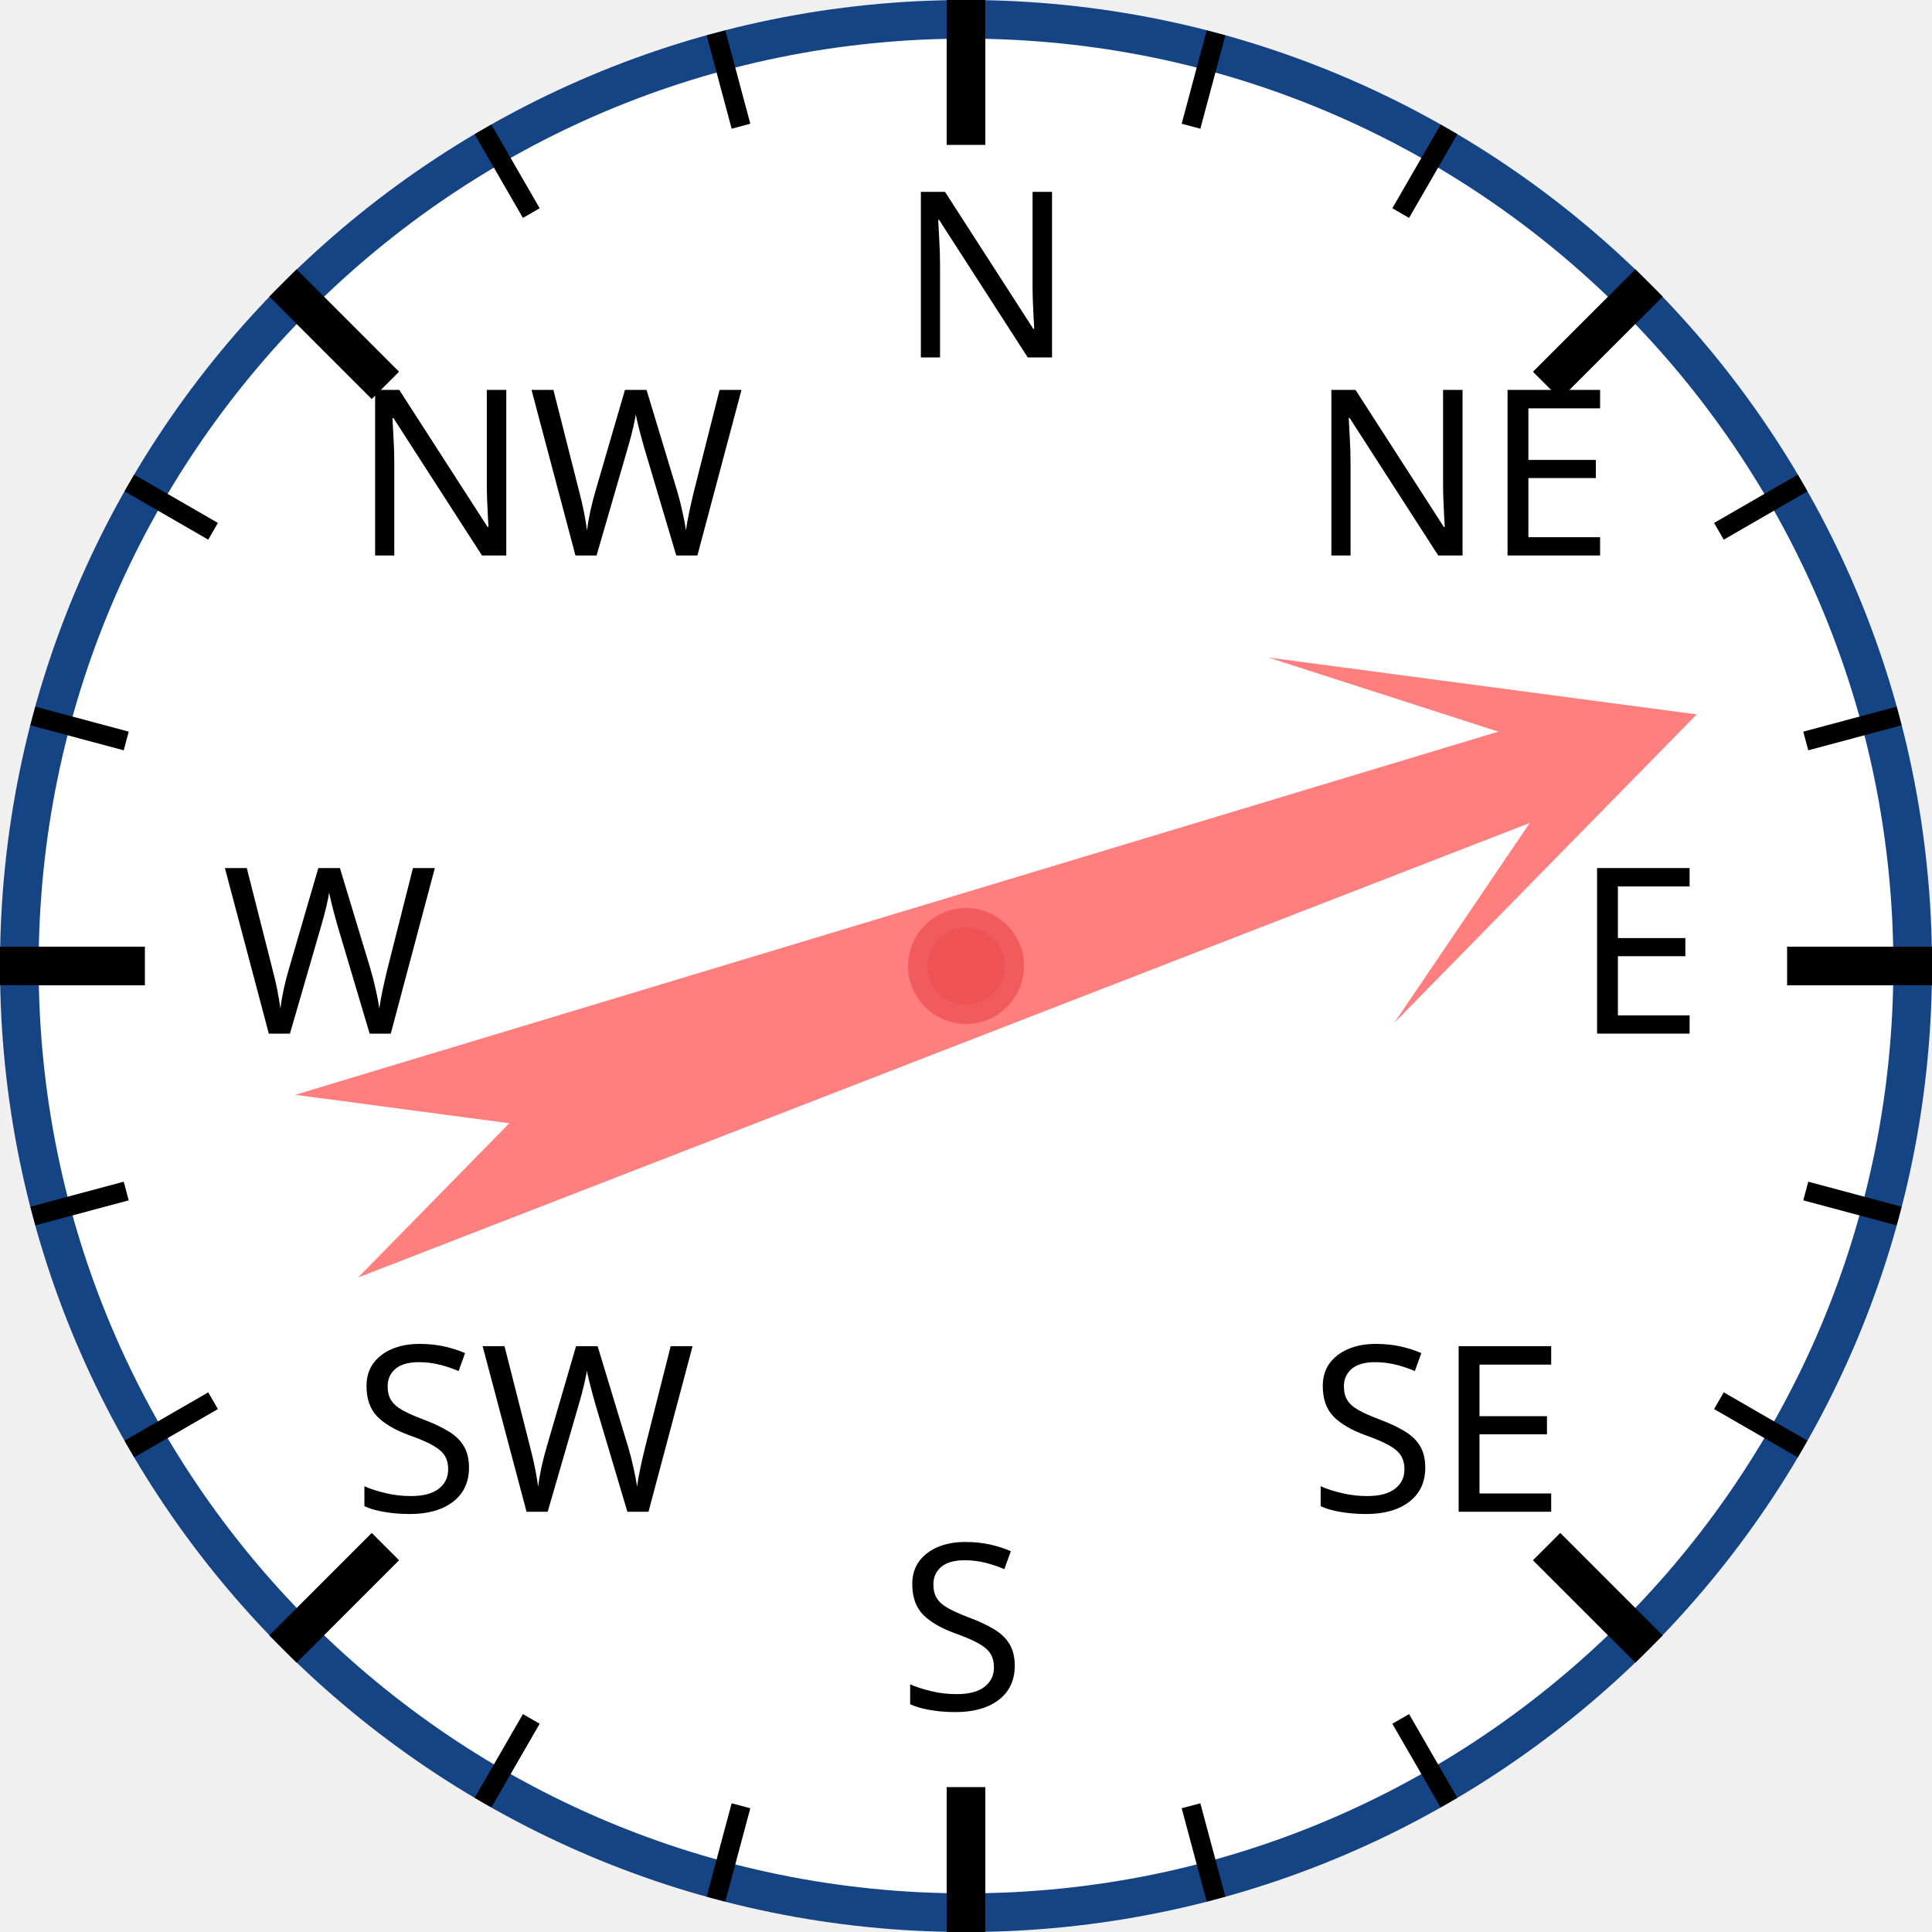
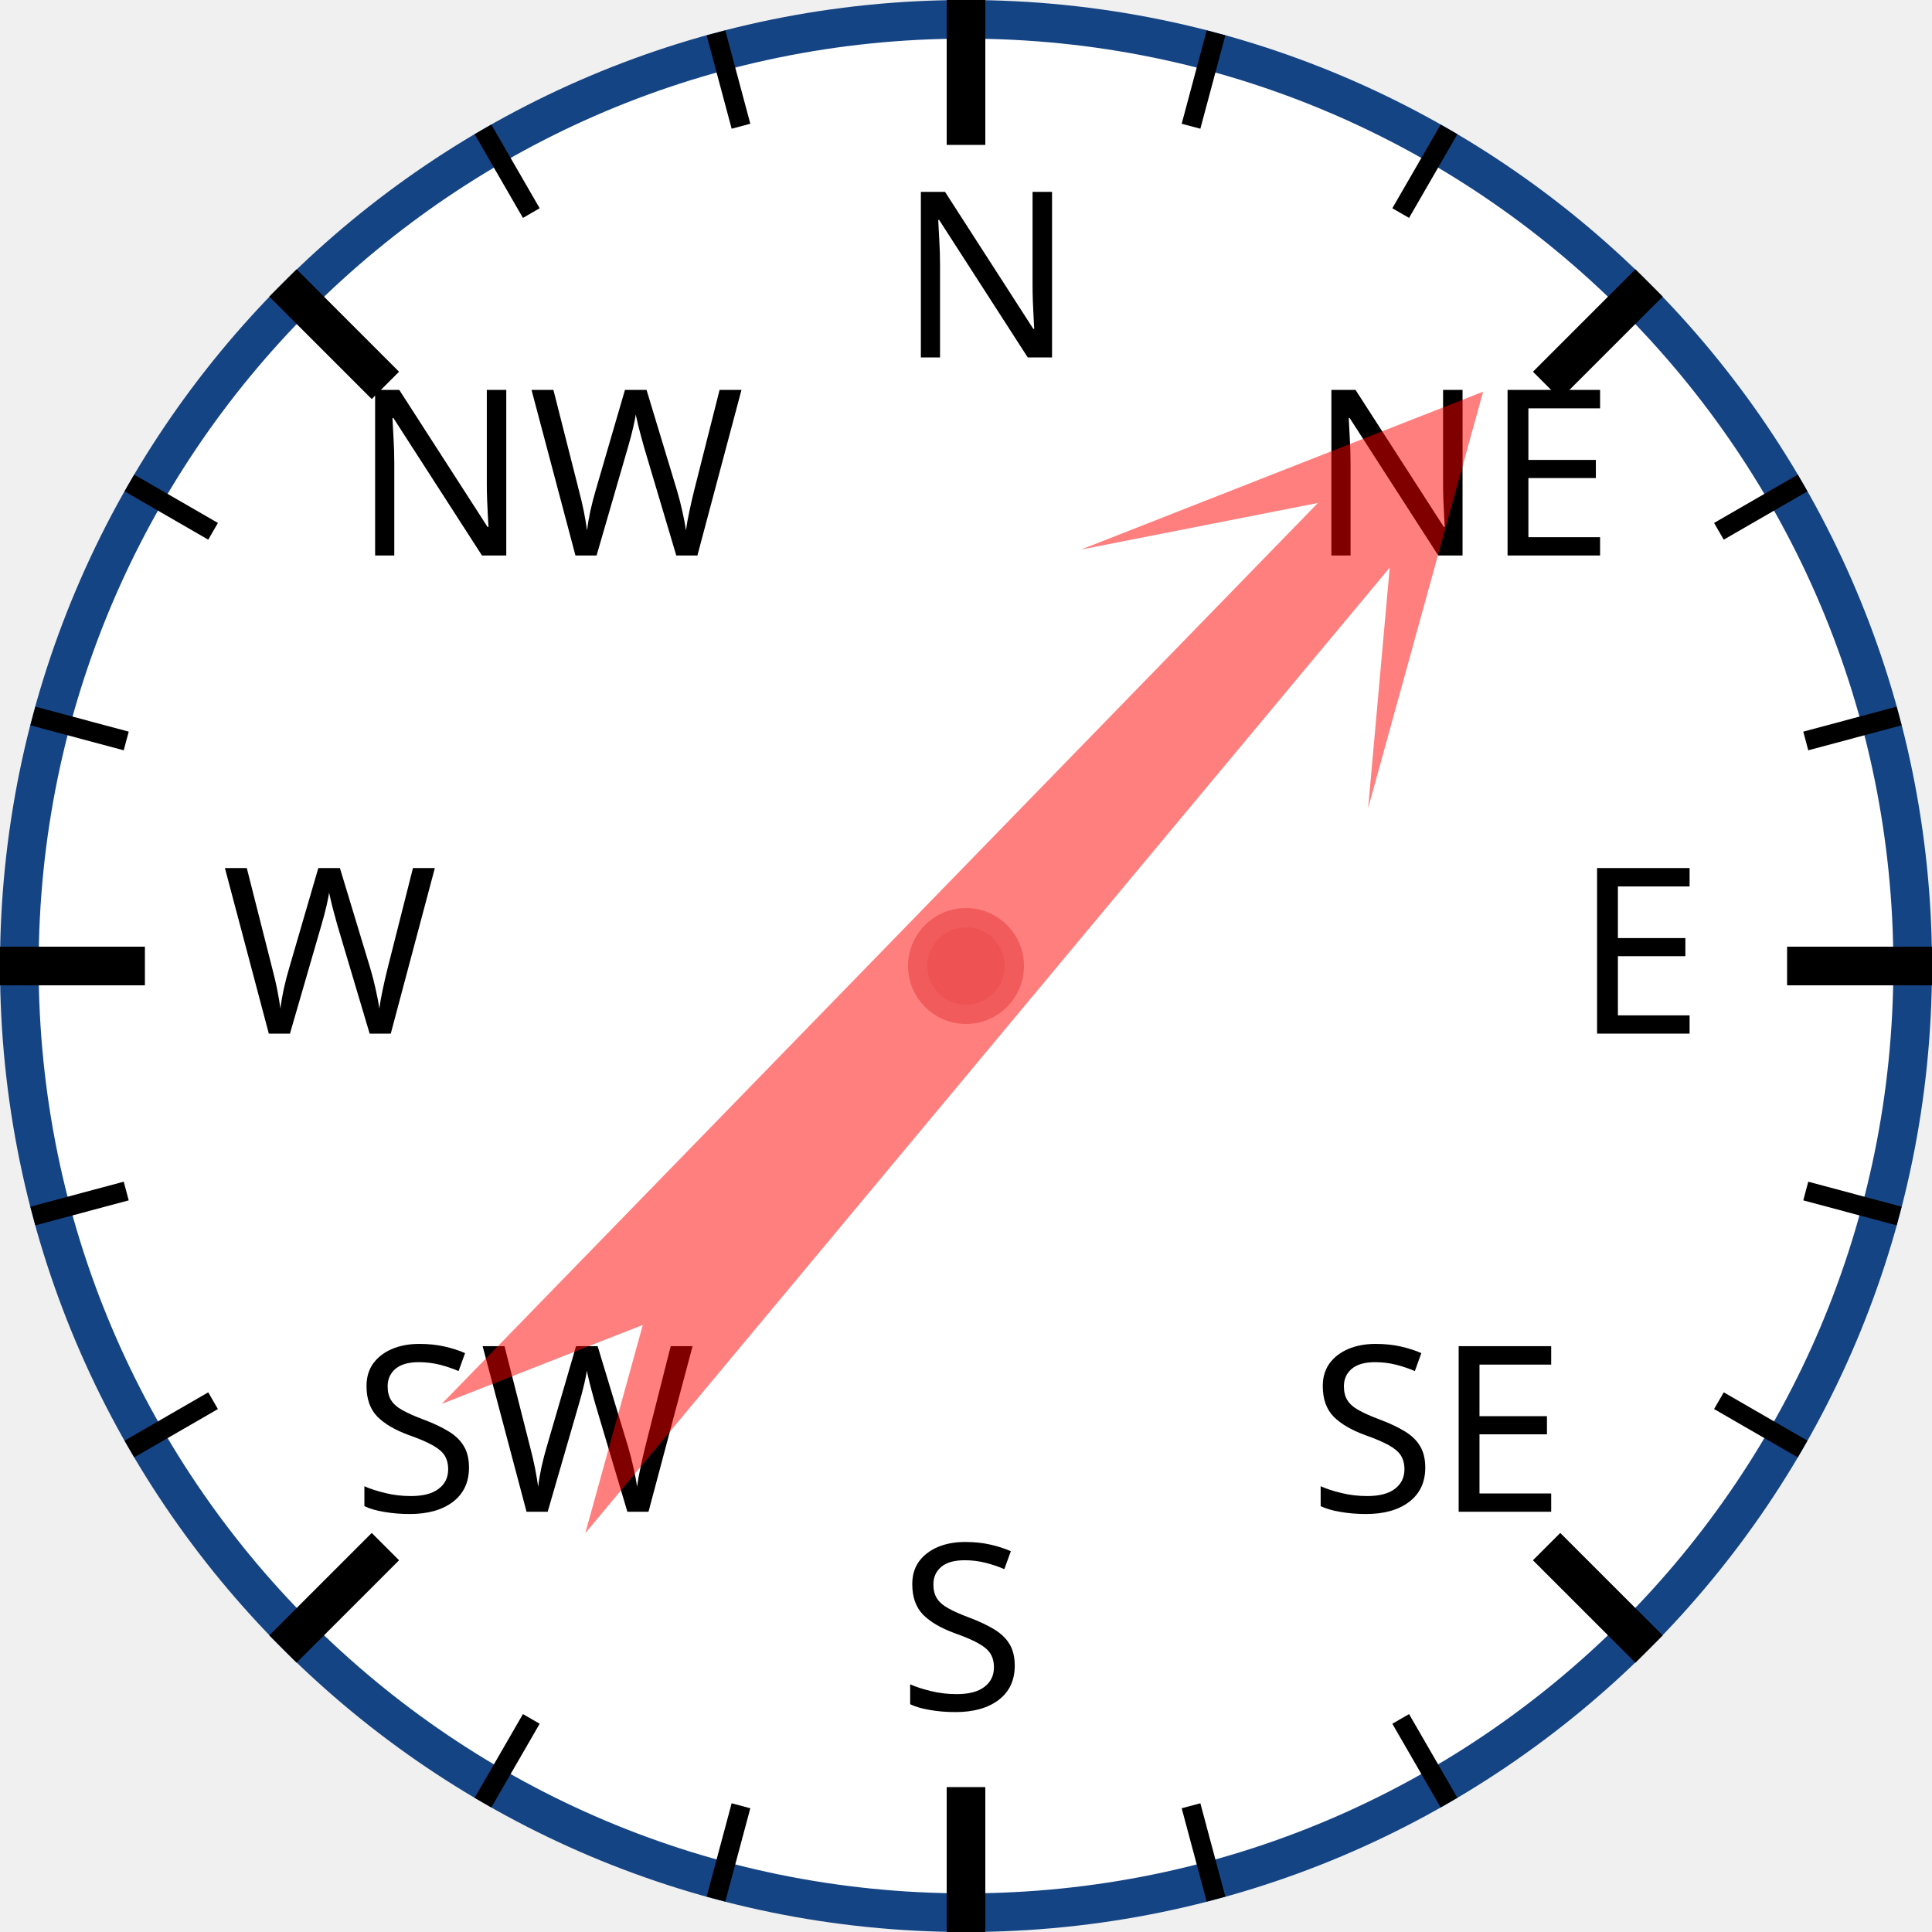
<svg xmlns="http://www.w3.org/2000/svg" width="120px" height="120px" viewBox="0 0 200 200">
  <circle cx="100" cy="100" r="98" style="fill: white; stroke: #154485; stroke-width: 4;" />
  <text x="93.0" y="37.0" style="font-family: sans-serif; font-size: 18pt;">N</text>
  <line x1="100.0" y1="0.0" x2="100.0" y2="15.0" style="stroke: black; stroke-width: 4;" />
  <line x1="74.118" y1="3.407" x2="76.706" y2="13.067" style="stroke: black; stroke-width: 2;" />
  <line x1="50" y1="13.397" x2="55" y2="22.058" style="stroke: black; stroke-width: 2;" />
  <text x="36.503" y="57.503" style="font-family: sans-serif; font-size: 18pt;">NW</text>
  <line x1="29.289" y1="29.289" x2="39.896" y2="39.896" style="stroke: black; stroke-width: 4;" />
  <line x1="13.397" y1="50" x2="22.058" y2="55" style="stroke: black; stroke-width: 2;" />
  <line x1="3.407" y1="74.118" x2="13.067" y2="76.706" style="stroke: black; stroke-width: 2;" />
  <text x="23.0" y="107.0" style="font-family: sans-serif; font-size: 18pt;">W</text>
  <line x1="0.0" y1="100.0" x2="15.0" y2="100.0" style="stroke: black; stroke-width: 4;" />
  <line x1="3.407" y1="125.882" x2="13.067" y2="123.294" style="stroke: black; stroke-width: 2;" />
  <line x1="13.397" y1="150" x2="22.058" y2="145" style="stroke: black; stroke-width: 2;" />
  <text x="36.503" y="156.497" style="font-family: sans-serif; font-size: 18pt;">SW</text>
  <line x1="29.289" y1="170.711" x2="39.896" y2="160.104" style="stroke: black; stroke-width: 4;" />
  <line x1="50" y1="186.603" x2="55" y2="177.942" style="stroke: black; stroke-width: 2;" />
  <line x1="74.118" y1="196.593" x2="76.706" y2="186.933" style="stroke: black; stroke-width: 2;" />
  <text x="93" y="177.0" style="font-family: sans-serif; font-size: 18pt;">S</text>
  <line x1="100" y1="200.0" x2="100" y2="185.0" style="stroke: black; stroke-width: 4;" />
  <line x1="125.882" y1="196.593" x2="123.294" y2="186.933" style="stroke: black; stroke-width: 2;" />
  <line x1="150.0" y1="186.603" x2="145.0" y2="177.942" style="stroke: black; stroke-width: 2;" />
  <text x="135.497" y="156.497" style="font-family: sans-serif; font-size: 18pt;">SE</text>
  <line x1="170.711" y1="170.711" x2="160.104" y2="160.104" style="stroke: black; stroke-width: 4;" />
  <line x1="186.603" y1="150" x2="177.942" y2="145" style="stroke: black; stroke-width: 2;" />
  <line x1="196.593" y1="125.882" x2="186.933" y2="123.294" style="stroke: black; stroke-width: 2;" />
  <text x="163.0" y="107" style="font-family: sans-serif; font-size: 18pt;">E</text>
  <line x1="200.0" y1="100" x2="185.0" y2="100" style="stroke: black; stroke-width: 4;" />
  <line x1="196.593" y1="74.118" x2="186.933" y2="76.706" style="stroke: black; stroke-width: 2;" />
  <line x1="186.603" y1="50" x2="177.942" y2="55" style="stroke: black; stroke-width: 2;" />
  <text x="135.497" y="57.503" style="font-family: sans-serif; font-size: 18pt;">NE</text>
  <line x1="170.711" y1="29.289" x2="160.104" y2="39.896" style="stroke: black; stroke-width: 4;" />
  <line x1="150" y1="13.397" x2="145" y2="22.058" style="stroke: black; stroke-width: 2;" />
  <line x1="125.882" y1="3.407" x2="123.294" y2="13.067" style="stroke: black; stroke-width: 2;" />
-   <polygon points="100 20 120 60 105 40 110 170 100 150 90 170 95 40 80 60" style="fill: red; fill-opacity: 0.5;" transform="rotate(71,100,100)" />
+   <polygon points="100 20 120 60 105 40 110 170 100 150 90 170 95 40 80 60" style="fill: red; fill-opacity: 0.5;" transform="rotate(42,100,100)" />
  <circle cx="100" cy="100" r="5" style="fill: #EE5252; stroke: #F25B5B; stroke-width: 2;" />
</svg>
